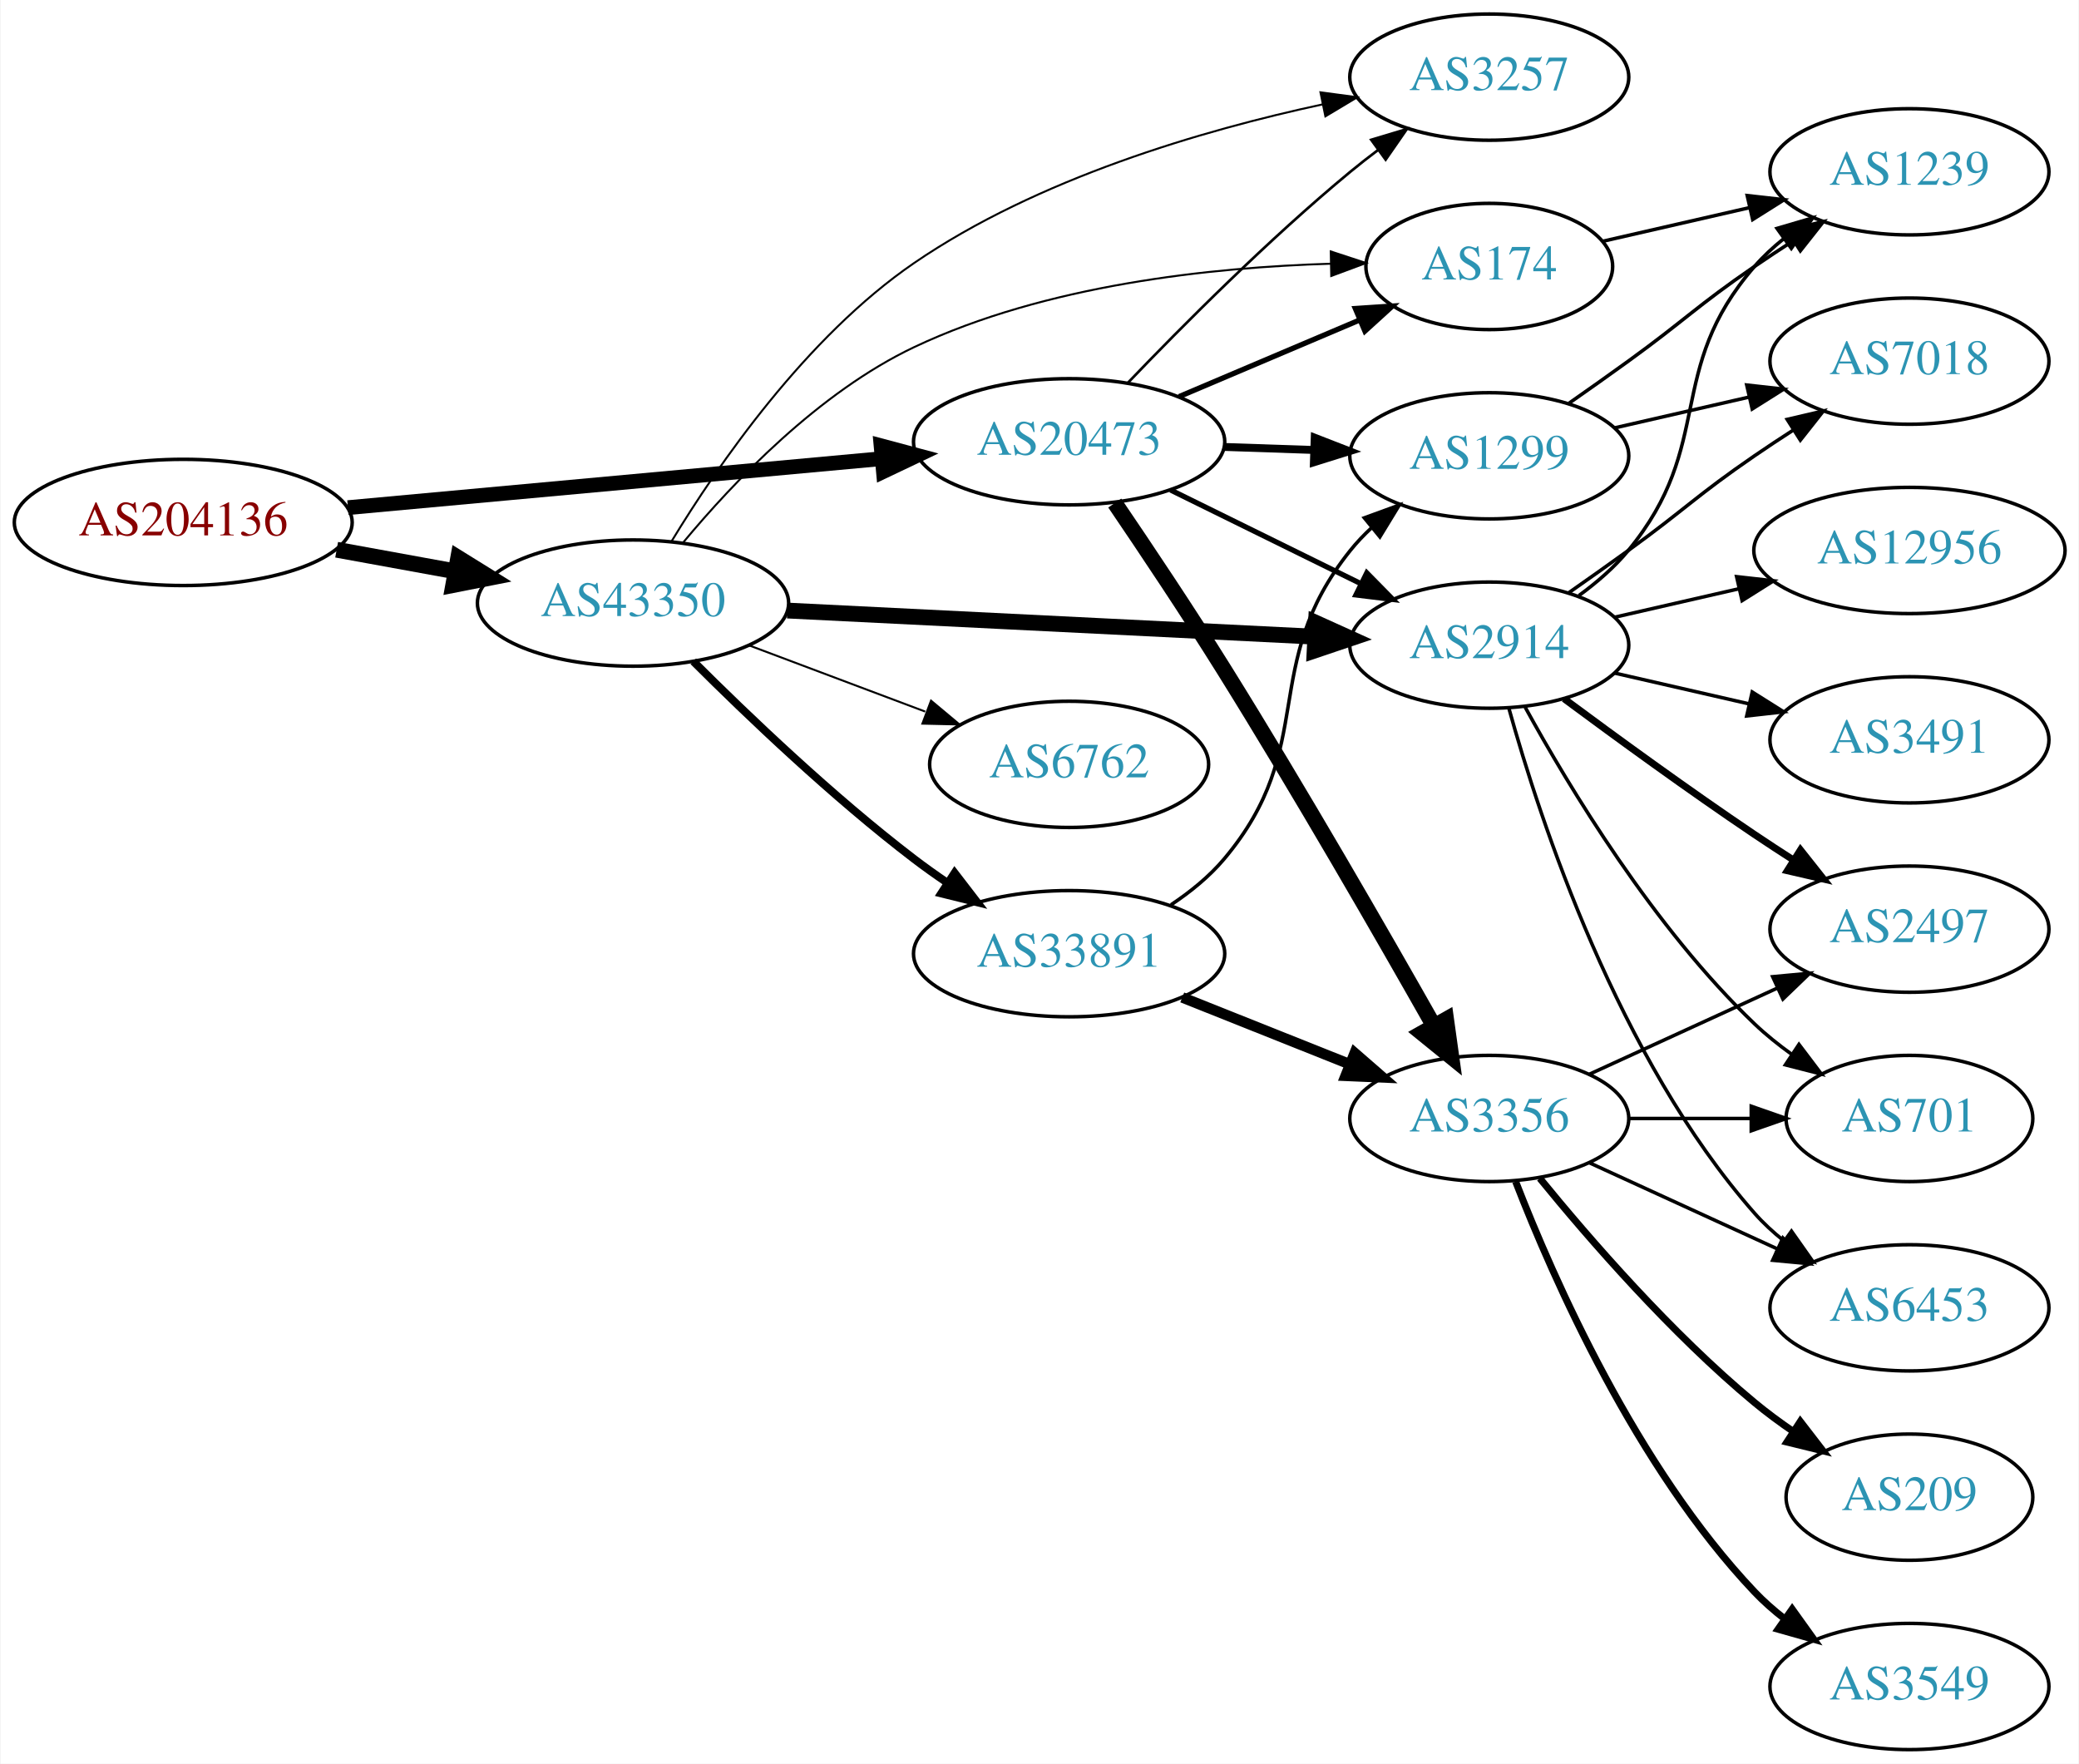
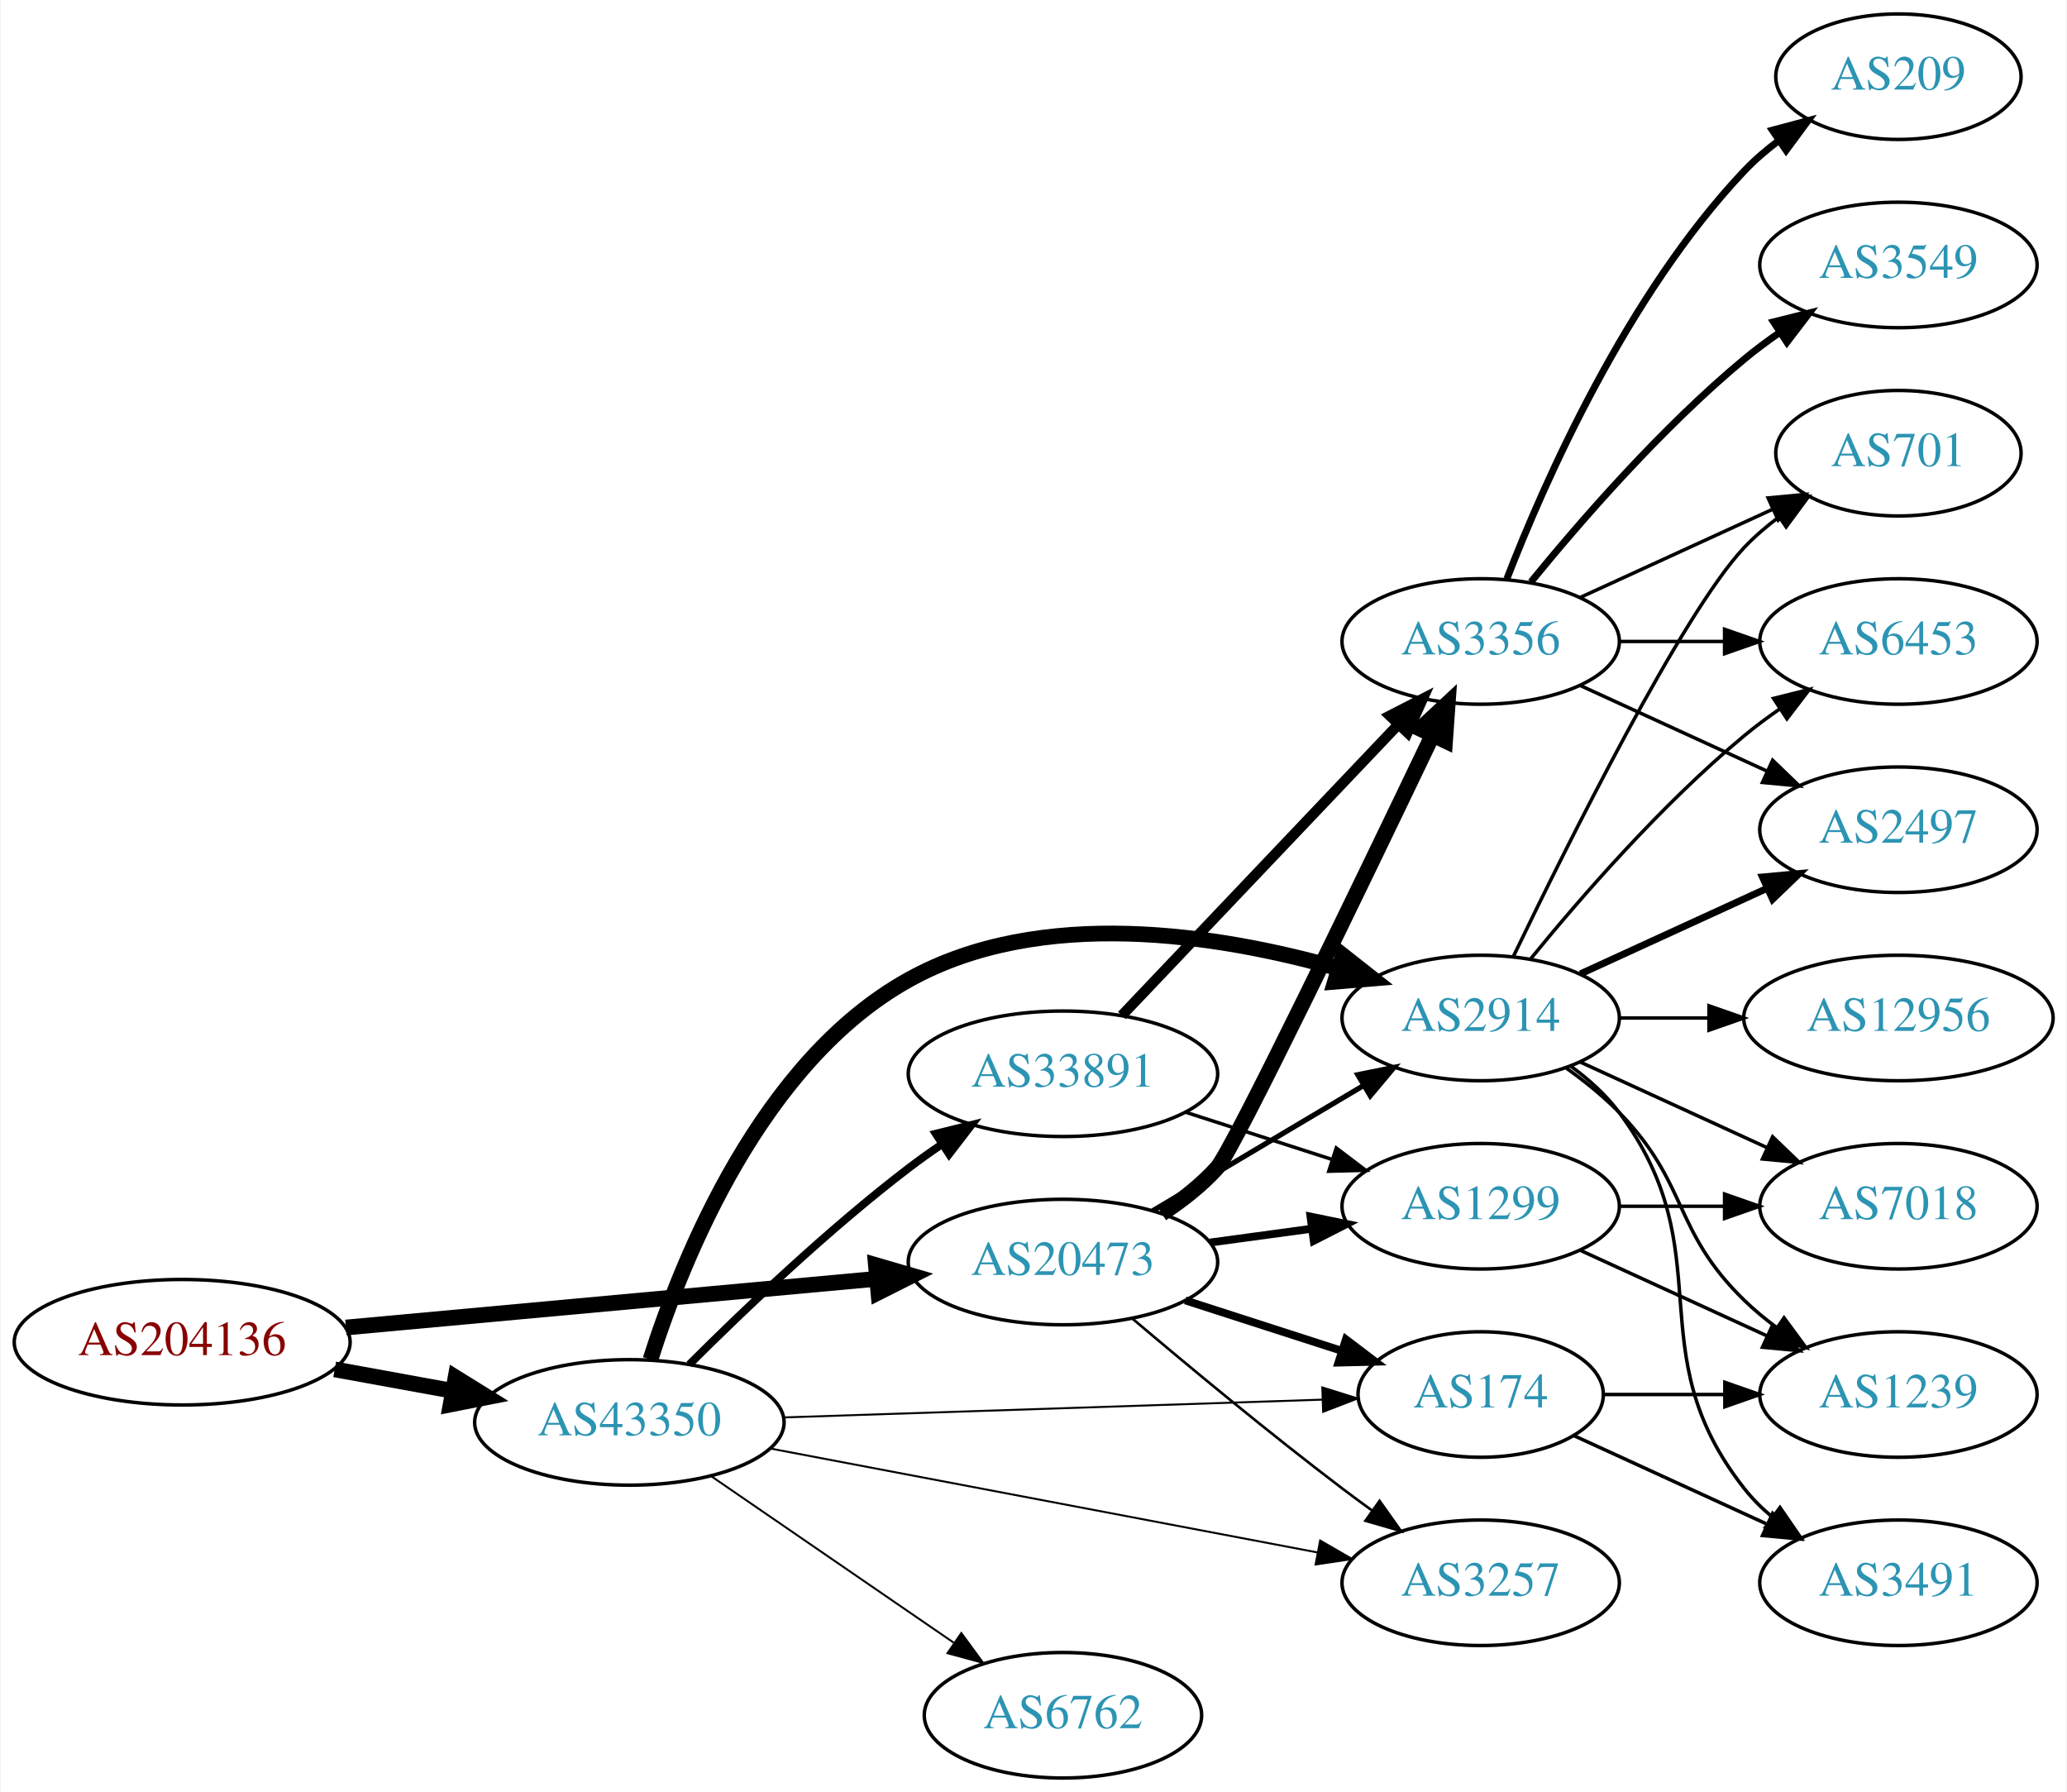
- <svg xmlns="http://www.w3.org/2000/svg" xmlns:xlink="http://www.w3.org/1999/xlink" width="593pt" height="503pt" viewBox="0.00 0.00 592.66 503.00">
-   <g id="graph0" class="graph" transform="scale(1 1) rotate(0) translate(4 499)">
-     <polygon fill="white" stroke="none" points="-4,4 -4,-499 588.661,-499 588.661,4 -4,4" />
+ <svg xmlns="http://www.w3.org/2000/svg" xmlns:xlink="http://www.w3.org/1999/xlink" width="593pt" height="514pt" viewBox="0.00 0.00 592.66 514.00">
+   <g id="graph0" class="graph" transform="scale(1 1) rotate(0) translate(4 510)">
+     <polygon fill="white" stroke="none" points="-4,4 -4,-510 588.661,-510 588.661,4 -4,4" />
    <g id="node1" class="node">
      <g id="a_node1">
        <a xlink:href="/asn/204136" xlink:title="AS204136 ~ SILENT-GHOST-AS [AT]">
-           <ellipse fill="#ffffff" stroke="black" cx="48.096" cy="-350" rx="48.192" ry="18" />
-           <text text-anchor="middle" x="48.096" y="-346.3" font-family="Times,serif" font-size="14.00" fill="#880000">AS204136</text>
+           <ellipse fill="#ffffff" stroke="black" cx="48.096" cy="-125" rx="48.192" ry="18" />
+           <text text-anchor="middle" x="48.096" y="-121.3" font-family="Times,serif" font-size="14.00" fill="#880000">AS204136</text>
        </a>
      </g>
    </g>
    <g id="node2" class="node">
      <g id="a_node2">
        <a xlink:href="/asn/20473" xlink:title="AS20473 ~ Choopa, LLC [US]">
-           <ellipse fill="#ffffff" stroke="black" cx="300.78" cy="-373" rx="44.393" ry="18" />
-           <text text-anchor="middle" x="300.78" y="-369.3" font-family="Times,serif" font-size="14.00" fill="#2c94b3">AS20473</text>
+           <ellipse fill="#ffffff" stroke="black" cx="300.78" cy="-148" rx="44.393" ry="18" />
+           <text text-anchor="middle" x="300.78" y="-144.3" font-family="Times,serif" font-size="14.00" fill="#2c94b3">AS20473</text>
        </a>
      </g>
    </g>
    <g id="edge1" class="edge">
-       <path fill="none" stroke="black" stroke-width="4.2" d="M95.075,-354.219C138.087,-358.165 202.28,-364.054 247.284,-368.184" />
-       <polygon fill="black" stroke="black" stroke-width="4.2" points="247.138,-371.861 257.432,-369.115 247.809,-364.541 247.138,-371.861" />
+       <path fill="none" stroke="black" stroke-width="4.5" d="M95.075,-129.219C138.087,-133.165 202.28,-139.054 247.284,-143.184" />
+       <polygon fill="black" stroke="black" stroke-width="4.5" points="247.114,-147.122 257.432,-144.115 247.833,-139.28 247.114,-147.122" />
    </g>
    <g id="node3" class="node">
      <g id="a_node3">
        <a xlink:href="/asn/43350" xlink:title="AS43350 ~ NForce Entertainment B.V. [NL]">
-           <ellipse fill="#ffffff" stroke="black" cx="176.388" cy="-327" rx="44.393" ry="18" />
-           <text text-anchor="middle" x="176.388" y="-323.3" font-family="Times,serif" font-size="14.00" fill="#2c94b3">AS43350</text>
+           <ellipse fill="#ffffff" stroke="black" cx="176.388" cy="-102" rx="44.393" ry="18" />
+           <text text-anchor="middle" x="176.388" y="-98.3" font-family="Times,serif" font-size="14.00" fill="#2c94b3">AS43350</text>
        </a>
      </g>
    </g>
    <g id="edge2" class="edge">
-       <path fill="none" stroke="black" stroke-width="4.5" d="M91.852,-342.213C102.7,-340.238 114.448,-338.098 125.611,-336.065" />
-       <polygon fill="black" stroke="black" stroke-width="4.5" points="126.523,-339.901 135.656,-334.236 125.112,-332.154 126.523,-339.901" />
+       <path fill="none" stroke="black" stroke-width="4.5" d="M91.852,-117.213C102.7,-115.238 114.448,-113.098 125.611,-111.065" />
+       <polygon fill="black" stroke="black" stroke-width="4.5" points="126.523,-114.901 135.656,-109.236 125.112,-107.154 126.523,-114.901" />
    </g>
    <g id="node4" class="node">
      <g id="a_node4">
-         <a xlink:href="/asn/3257" xlink:title="AS3257 ~ GTT [DE]">
-           <ellipse fill="#ffffff" stroke="black" cx="420.622" cy="-477" rx="39.794" ry="18" />
-           <text text-anchor="middle" x="420.622" y="-473.3" font-family="Times,serif" font-size="14.00" fill="#2c94b3">AS3257</text>
+         <a xlink:href="/asn/2914" xlink:title="AS2914 ~ NTT America, Inc. [US]">
+           <ellipse fill="#ffffff" stroke="black" cx="420.622" cy="-218" rx="39.794" ry="18" />
+           <text text-anchor="middle" x="420.622" y="-214.3" font-family="Times,serif" font-size="14.00" fill="#2c94b3">AS2914</text>
        </a>
      </g>
    </g>
    <g id="edge3" class="edge">
-       <path fill="none" stroke="black" stroke-width="0.75" d="M317.443,-389.728C332.926,-405.892 357.619,-430.7 380.976,-450 383.5,-452.085 386.178,-454.178 388.902,-456.225" />
-       <polygon fill="black" stroke="black" stroke-width="0.75" points="386.948,-459.132 397.096,-462.176 391.061,-453.468 386.948,-459.132" />
+       <path fill="none" stroke="black" stroke-width="1.5" d="M326.483,-162.674C344.079,-173.126 367.905,-187.279 387.054,-198.654" />
+       <polygon fill="black" stroke="black" stroke-width="1.5" points="385.371,-201.725 395.756,-203.823 388.946,-195.707 385.371,-201.725" />
    </g>
    <g id="node5" class="node">
      <g id="a_node5">
        <a xlink:href="/asn/3356" xlink:title="AS3356 ~ Level 3 Parent, LLC [US]">
-           <ellipse fill="#ffffff" stroke="black" cx="420.622" cy="-180" rx="39.794" ry="18" />
-           <text text-anchor="middle" x="420.622" y="-176.3" font-family="Times,serif" font-size="14.00" fill="#2c94b3">AS3356</text>
+           <ellipse fill="#ffffff" stroke="black" cx="420.622" cy="-326" rx="39.794" ry="18" />
+           <text text-anchor="middle" x="420.622" y="-322.3" font-family="Times,serif" font-size="14.00" fill="#2c94b3">AS3356</text>
        </a>
      </g>
    </g>
    <g id="edge4" class="edge">
-       <path fill="none" stroke="black" stroke-width="4.5" d="M313.795,-355.525C322.623,-342.542 334.801,-324.329 344.976,-308 366.544,-273.388 390.025,-232.557 404.779,-206.484" />
-       <polygon fill="black" stroke="black" stroke-width="4.5" points="408.316,-208.228 409.8,-197.584 401.457,-204.358 408.316,-208.228" />
+       <path fill="none" stroke="black" stroke-width="4.5" d="M329.125,-161.883C334.826,-165.613 340.465,-170.017 344.976,-175 349.527,-180.029 386.695,-257.092 406.807,-299.128" />
+       <polygon fill="black" stroke="black" stroke-width="4.5" points="403.308,-300.938 411.173,-308.263 410.414,-297.542 403.308,-300.938" />
    </g>
    <g id="node6" class="node">
      <g id="a_node6">
-         <a xlink:href="/asn/1299" xlink:title="AS1299 ~ Telia Carrier [EU]">
-           <ellipse fill="#ffffff" stroke="black" cx="420.622" cy="-369" rx="39.794" ry="18" />
-           <text text-anchor="middle" x="420.622" y="-365.3" font-family="Times,serif" font-size="14.00" fill="#2c94b3">AS1299</text>
+         <a xlink:href="/asn/174" xlink:title="AS174 ~ Cogent Communications [US]">
+           <ellipse fill="#ffffff" stroke="black" cx="420.622" cy="-110" rx="35.194" ry="18" />
+           <text text-anchor="middle" x="420.622" y="-106.3" font-family="Times,serif" font-size="14.00" fill="#2c94b3">AS174</text>
        </a>
      </g>
    </g>
    <g id="edge5" class="edge">
-       <path fill="none" stroke="black" stroke-width="2.25" d="M344.991,-371.533C353.303,-371.251 362.066,-370.954 370.548,-370.666" />
-       <polygon fill="black" stroke="black" stroke-width="2.25" points="370.832,-374.158 380.707,-370.321 370.594,-367.162 370.832,-374.158" />
+       <path fill="none" stroke="black" stroke-width="2.25" d="M335.865,-137.009C349.893,-132.485 366.221,-127.22 380.715,-122.546" />
+       <polygon fill="black" stroke="black" stroke-width="2.25" points="381.962,-125.822 390.405,-119.421 379.814,-119.159 381.962,-125.822" />
    </g>
    <g id="node7" class="node">
      <g id="a_node7">
-         <a xlink:href="/asn/2914" xlink:title="AS2914 ~ NTT America, Inc. [US]">
-           <ellipse fill="#ffffff" stroke="black" cx="420.622" cy="-315" rx="39.794" ry="18" />
-           <text text-anchor="middle" x="420.622" y="-311.3" font-family="Times,serif" font-size="14.00" fill="#2c94b3">AS2914</text>
+         <a xlink:href="/asn/1299" xlink:title="AS1299 ~ Telia Carrier [EU]">
+           <ellipse fill="#ffffff" stroke="black" cx="420.622" cy="-164" rx="39.794" ry="18" />
+           <text text-anchor="middle" x="420.622" y="-160.3" font-family="Times,serif" font-size="14.00" fill="#2c94b3">AS1299</text>
        </a>
      </g>
    </g>
    <g id="edge6" class="edge">
-       <path fill="none" stroke="black" stroke-width="1.5" d="M329.707,-359.255C345.901,-351.284 366.463,-341.164 383.835,-332.614" />
-       <polygon fill="black" stroke="black" stroke-width="1.5" points="385.683,-335.605 393.11,-328.049 382.592,-329.325 385.683,-335.605" />
+       <path fill="none" stroke="black" stroke-width="2.25" d="M342.995,-153.596C352.354,-154.867 362.369,-156.226 371.97,-157.53" />
+       <polygon fill="black" stroke="black" stroke-width="2.25" points="371.794,-161.038 382.174,-158.916 372.736,-154.102 371.794,-161.038" />
    </g>
    <g id="node8" class="node">
      <g id="a_node8">
-         <a xlink:href="/asn/174" xlink:title="AS174 ~ Cogent Communications [US]">
-           <ellipse fill="#ffffff" stroke="black" cx="420.622" cy="-423" rx="35.194" ry="18" />
-           <text text-anchor="middle" x="420.622" y="-419.3" font-family="Times,serif" font-size="14.00" fill="#2c94b3">AS174</text>
+         <a xlink:href="/asn/3257" xlink:title="AS3257 ~ GTT [DE]">
+           <ellipse fill="#ffffff" stroke="black" cx="420.622" cy="-56" rx="39.794" ry="18" />
+           <text text-anchor="middle" x="420.622" y="-52.3" font-family="Times,serif" font-size="14.00" fill="#2c94b3">AS3257</text>
        </a>
      </g>
    </g>
    <g id="edge7" class="edge">
-       <path fill="none" stroke="black" stroke-width="1.5" d="M332.127,-385.876C347.861,-392.552 367.182,-400.75 383.662,-407.742" />
-       <polygon fill="black" stroke="black" stroke-width="1.5" points="382.415,-411.015 392.988,-411.699 385.149,-404.571 382.415,-411.015" />
+       <path fill="none" stroke="black" stroke-width="0.75" d="M320.65,-131.816C336.491,-118.402 359.854,-99.008 380.976,-83 383.734,-80.91 386.635,-78.773 389.557,-76.663" />
+       <polygon fill="black" stroke="black" stroke-width="0.75" points="391.62,-79.491 397.744,-70.846 387.565,-73.785 391.62,-79.491" />
+     </g>
+     <g id="edge24" class="edge">
+       <path fill="none" stroke="black" stroke-width="4.5" d="M182.434,-120.034C191.665,-149.133 214.323,-205.549 256.584,-229 294.401,-249.985 344.996,-242.076 379.739,-232.243" />
+       <polygon fill="black" stroke="black" stroke-width="4.5" points="381.092,-235.949 389.537,-229.302 378.827,-228.406 381.092,-235.949" />
    </g>
    <g id="edge26" class="edge">
-       <path fill="none" stroke="black" stroke-width="0.562" d="M187.405,-344.655C200.583,-366.353 225.726,-402.88 256.584,-424 291.792,-448.098 338.692,-461.827 373.149,-469.243" />
-       <polygon fill="black" stroke="black" stroke-width="0.562" points="372.467,-472.675 382.966,-471.258 373.875,-465.818 372.467,-472.675" />
-     </g>
-     <g id="edge24" class="edge">
-       <path fill="none" stroke="black" stroke-width="4.5" d="M220.415,-324.868C262.58,-322.78 326.755,-319.601 370.805,-317.418" />
-       <polygon fill="black" stroke="black" stroke-width="4.5" points="371.197,-321.341 380.99,-316.914 370.807,-313.476 371.197,-321.341" />
-     </g>
-     <g id="edge23" class="edge">
-       <path fill="none" stroke="black" stroke-width="0.562" d="M190.771,-344.372C205.067,-361.56 229.376,-387.111 256.584,-400 294.042,-417.746 341.372,-422.768 375.374,-423.786" />
-       <polygon fill="black" stroke="black" stroke-width="0.562" points="375.407,-427.288 385.473,-423.984 375.544,-420.289 375.407,-427.288" />
+       <path fill="none" stroke="black" stroke-width="0.562" d="M220.694,-103.43C264.285,-104.87 331.195,-107.08 375.184,-108.532" />
+       <polygon fill="black" stroke="black" stroke-width="0.562" points="375.187,-112.034 385.298,-108.866 375.419,-105.038 375.187,-112.034" />
+     </g>
+     <g id="edge28" class="edge">
+       <path fill="none" stroke="black" stroke-width="0.562" d="M216.846,-94.507C259.845,-86.341 328.548,-73.295 373.876,-64.687" />
+       <polygon fill="black" stroke="black" stroke-width="0.562" points="374.567,-68.119 383.738,-62.814 373.261,-61.242 374.567,-68.119" />
    </g>
    <g id="node18" class="node">
      <g id="a_node18">
        <a xlink:href="/asn/6762" xlink:title="AS6762 ~ TELECOM ITALIA SPARKLE S.p.A. [IT]">
-           <ellipse fill="#ffffff" stroke="black" cx="300.78" cy="-281" rx="39.794" ry="18" />
-           <text text-anchor="middle" x="300.78" y="-277.3" font-family="Times,serif" font-size="14.00" fill="#2c94b3">AS6762</text>
+           <ellipse fill="#ffffff" stroke="black" cx="300.78" cy="-18" rx="39.794" ry="18" />
+           <text text-anchor="middle" x="300.78" y="-14.3" font-family="Times,serif" font-size="14.00" fill="#2c94b3">AS6762</text>
        </a>
      </g>
    </g>
    <g id="edge25" class="edge">
-       <path fill="none" stroke="black" stroke-width="0.562" d="M209.545,-314.914C224.912,-309.139 243.459,-302.168 259.731,-296.052" />
-       <polygon fill="black" stroke="black" stroke-width="0.562" points="261.391,-299.167 269.521,-292.373 258.928,-292.615 261.391,-299.167" />
+       <path fill="none" stroke="black" stroke-width="0.562" d="M199.836,-86.593C219.367,-73.189 247.842,-53.646 269.407,-38.845" />
+       <polygon fill="black" stroke="black" stroke-width="0.562" points="271.621,-41.571 277.885,-33.027 267.66,-35.8 271.621,-41.571" />
    </g>
    <g id="node19" class="node">
      <g id="a_node19">
        <a xlink:href="/asn/33891" xlink:title="AS33891 ~ CORE-BACKBONE GMBH GLOBAL NETWORK [DE]">
-           <ellipse fill="#ffffff" stroke="black" cx="300.78" cy="-227" rx="44.393" ry="18" />
-           <text text-anchor="middle" x="300.78" y="-223.3" font-family="Times,serif" font-size="14.00" fill="#2c94b3">AS33891</text>
+           <ellipse fill="#ffffff" stroke="black" cx="300.78" cy="-202" rx="44.393" ry="18" />
+           <text text-anchor="middle" x="300.78" y="-198.3" font-family="Times,serif" font-size="14.00" fill="#2c94b3">AS33891</text>
        </a>
      </g>
    </g>
    <g id="edge27" class="edge">
-       <path fill="none" stroke="black" stroke-width="2.25" d="M193.583,-310.385C209.056,-294.93 233.391,-271.693 256.584,-254 259.572,-251.72 262.759,-249.453 265.995,-247.258" />
-       <polygon fill="black" stroke="black" stroke-width="2.25" points="268.119,-250.051 274.579,-241.653 264.292,-244.19 268.119,-250.051" />
+       <path fill="none" stroke="black" stroke-width="2.25" d="M193.583,-118.615C209.056,-134.07 233.391,-157.307 256.584,-175 259.572,-177.28 262.759,-179.547 265.995,-181.742" />
+       <polygon fill="black" stroke="black" stroke-width="2.25" points="264.292,-184.81 274.579,-187.347 268.119,-178.949 264.292,-184.81" />
    </g>
    <g id="node9" class="node">
      <g id="a_node9">
-         <a xlink:href="/asn/3549" xlink:title="AS3549 ~ Level 3 Parent, LLC [US]">
-           <ellipse fill="#ffffff" stroke="black" cx="540.465" cy="-18" rx="39.794" ry="18" />
-           <text text-anchor="middle" x="540.465" y="-14.3" font-family="Times,serif" font-size="14.00" fill="#2c94b3">AS3549</text>
-         </a>
-       </g>
+         <a xlink:href="/asn/701" xlink:title="AS701 ~ UUNET [US]">
+           <ellipse fill="#ffffff" stroke="black" cx="540.465" cy="-380" rx="35.194" ry="18" />
+           <text text-anchor="middle" x="540.465" y="-376.3" font-family="Times,serif" font-size="14.00" fill="#2c94b3">AS701</text>
+         </a>
+       </g>
+     </g>
+     <g id="edge16" class="edge">
+       <path fill="none" stroke="black" d="M429.969,-235.595C445.437,-267.732 478.582,-334.34 496.269,-353 499.212,-356.105 502.585,-359.001 506.121,-361.655" />
+       <polygon fill="black" stroke="black" points="504.306,-364.654 514.54,-367.397 508.25,-358.871 504.306,-364.654" />
+     </g>
+     <g id="node12" class="node">
+       <g id="a_node12">
+         <a xlink:href="/asn/6453" xlink:title="AS6453 ~ TATA COMMUNICATIONS (AMERICA) INC [US]">
+           <ellipse fill="#ffffff" stroke="black" cx="540.465" cy="-326" rx="39.794" ry="18" />
+           <text text-anchor="middle" x="540.465" y="-322.3" font-family="Times,serif" font-size="14.00" fill="#2c94b3">AS6453</text>
+         </a>
+       </g>
+     </g>
+     <g id="edge21" class="edge">
+       <path fill="none" stroke="black" d="M435.041,-235.065C449.156,-252.375 472.571,-279.345 496.269,-299 499.485,-301.668 502.986,-304.27 506.556,-306.741" />
+       <polygon fill="black" stroke="black" points="504.634,-309.666 514.912,-312.236 508.48,-303.817 504.634,-309.666" />
+     </g>
+     <g id="node13" class="node">
+       <g id="a_node13">
+         <a xlink:href="/asn/2497" xlink:title="AS2497 ~ Internet Initiative Japan Inc. [JP]">
+           <ellipse fill="#ffffff" stroke="black" cx="540.465" cy="-272" rx="39.794" ry="18" />
+           <text text-anchor="middle" x="540.465" y="-268.3" font-family="Times,serif" font-size="14.00" fill="#2c94b3">AS2497</text>
+         </a>
+       </g>
+     </g>
+     <g id="edge15" class="edge">
+       <path fill="none" stroke="black" stroke-width="2" d="M449.251,-230.661C465.208,-237.973 485.479,-247.261 502.761,-255.181" />
+       <polygon fill="black" stroke="black" stroke-width="2" points="501.46,-258.435 512.009,-259.419 504.376,-252.071 501.46,-258.435" />
+     </g>
+     <g id="node14" class="node">
+       <g id="a_node14">
+         <a xlink:href="/asn/3491" xlink:title="AS3491 ~ PCCW Global, Inc. [US]">
+           <ellipse fill="#ffffff" stroke="black" cx="540.465" cy="-56" rx="39.794" ry="18" />
+           <text text-anchor="middle" x="540.465" y="-52.3" font-family="Times,serif" font-size="14.00" fill="#2c94b3">AS3491</text>
+         </a>
+       </g>
+     </g>
+     <g id="edge20" class="edge">
+       <path fill="none" stroke="black" d="M446.553,-204.118C451.629,-200.389 456.547,-195.984 460.269,-191 490.54,-150.458 464.97,-122.754 496.269,-83 498.594,-80.047 501.337,-77.33 504.296,-74.853" />
+       <polygon fill="black" stroke="black" points="506.489,-77.585 512.493,-68.855 502.356,-71.936 506.489,-77.585" />
+     </g>
+     <g id="node15" class="node">
+       <g id="a_node15">
+         <a xlink:href="/asn/1239" xlink:title="AS1239 ~ Sprint [US]">
+           <ellipse fill="#ffffff" stroke="black" cx="540.465" cy="-110" rx="39.794" ry="18" />
+           <text text-anchor="middle" x="540.465" y="-106.3" font-family="Times,serif" font-size="14.00" fill="#2c94b3">AS1239</text>
+         </a>
+       </g>
+     </g>
+     <g id="edge17" class="edge">
+       <path fill="none" stroke="black" d="M445.216,-203.611C450.472,-199.852 455.804,-195.563 460.269,-191 480.441,-170.383 475.575,-157.094 496.269,-137 499.114,-134.237 502.288,-131.614 505.588,-129.166" />
+       <polygon fill="black" stroke="black" points="507.653,-131.994 513.936,-123.462 503.704,-126.214 507.653,-131.994" />
+     </g>
+     <g id="node16" class="node">
+       <g id="a_node16">
+         <a xlink:href="/asn/12956" xlink:title="AS12956 ~ TELXIUS [ES]">
+           <ellipse fill="#ffffff" stroke="black" cx="540.465" cy="-218" rx="44.393" ry="18" />
+           <text text-anchor="middle" x="540.465" y="-214.3" font-family="Times,serif" font-size="14.00" fill="#2c94b3">AS12956</text>
+         </a>
+       </g>
+     </g>
+     <g id="edge18" class="edge">
+       <path fill="none" stroke="black" d="M460.535,-218C468.637,-218 477.313,-218 485.839,-218" />
+       <polygon fill="black" stroke="black" points="486.117,-221.5 496.117,-218 486.117,-214.5 486.117,-221.5" />
+     </g>
+     <g id="node17" class="node">
+       <g id="a_node17">
+         <a xlink:href="/asn/7018" xlink:title="AS7018 ~ AT&amp;T Services, Inc. [US]">
+           <ellipse fill="#ffffff" stroke="black" cx="540.465" cy="-164" rx="39.794" ry="18" />
+           <text text-anchor="middle" x="540.465" y="-160.3" font-family="Times,serif" font-size="14.00" fill="#2c94b3">AS7018</text>
+         </a>
+       </g>
+     </g>
+     <g id="edge19" class="edge">
+       <path fill="none" stroke="black" d="M449.251,-205.339C465.208,-198.027 485.479,-188.739 502.761,-180.819" />
+       <polygon fill="black" stroke="black" points="504.376,-183.929 512.009,-176.581 501.46,-177.565 504.376,-183.929" />
    </g>
    <g id="edge8" class="edge">
-       <path fill="none" stroke="black" stroke-width="2" d="M428.145,-162.006C438.896,-134.272 462.553,-80.571 496.269,-45 498.854,-42.272 501.772,-39.706 504.84,-37.323" />
-       <polygon fill="black" stroke="black" stroke-width="2" points="507.019,-40.069 513.189,-31.457 502.994,-34.342 507.019,-40.069" />
+       <path fill="none" stroke="black" d="M449.251,-338.661C465.667,-346.183 486.649,-355.798 504.246,-363.861" />
+       <polygon fill="black" stroke="black" points="503.074,-367.174 513.623,-368.158 505.99,-360.811 503.074,-367.174" />
    </g>
    <g id="node10" class="node">
      <g id="a_node10">
-         <a xlink:href="/asn/701" xlink:title="AS701 ~ UUNET [US]">
-           <ellipse fill="#ffffff" stroke="black" cx="540.465" cy="-180" rx="35.194" ry="18" />
-           <text text-anchor="middle" x="540.465" y="-176.3" font-family="Times,serif" font-size="14.00" fill="#2c94b3">AS701</text>
+         <a xlink:href="/asn/3549" xlink:title="AS3549 ~ Level 3 Parent, LLC [US]">
+           <ellipse fill="#ffffff" stroke="black" cx="540.465" cy="-434" rx="39.794" ry="18" />
+           <text text-anchor="middle" x="540.465" y="-430.3" font-family="Times,serif" font-size="14.00" fill="#2c94b3">AS3549</text>
        </a>
      </g>
    </g>
    <g id="edge9" class="edge">
-       <path fill="none" stroke="black" d="M460.535,-180C471.622,-180 483.781,-180 495.164,-180" />
-       <polygon fill="black" stroke="black" points="495.345,-183.5 505.345,-180 495.345,-176.5 495.345,-183.5" />
+       <path fill="none" stroke="black" stroke-width="2" d="M435.041,-343.065C449.156,-360.375 472.571,-387.345 496.269,-407 499.485,-409.668 502.986,-412.27 506.556,-414.741" />
+       <polygon fill="black" stroke="black" stroke-width="2" points="504.634,-417.666 514.912,-420.236 508.48,-411.817 504.634,-417.666" />
    </g>
    <g id="node11" class="node">
      <g id="a_node11">
        <a xlink:href="/asn/209" xlink:title="AS209 ~ CenturyLink Communications, LLC [US]">
-           <ellipse fill="#ffffff" stroke="black" cx="540.465" cy="-72" rx="35.194" ry="18" />
-           <text text-anchor="middle" x="540.465" y="-68.3" font-family="Times,serif" font-size="14.00" fill="#2c94b3">AS209</text>
+           <ellipse fill="#ffffff" stroke="black" cx="540.465" cy="-488" rx="35.194" ry="18" />
+           <text text-anchor="middle" x="540.465" y="-484.3" font-family="Times,serif" font-size="14.00" fill="#2c94b3">AS209</text>
        </a>
      </g>
    </g>
    <g id="edge10" class="edge">
-       <path fill="none" stroke="black" stroke-width="2" d="M435.041,-162.935C449.156,-145.625 472.571,-118.655 496.269,-99 499.732,-96.128 503.524,-93.331 507.379,-90.692" />
-       <polygon fill="black" stroke="black" stroke-width="2" points="509.34,-93.592 515.812,-85.203 505.521,-87.725 509.34,-93.592" />
-     </g>
-     <g id="node12" class="node">
-       <g id="a_node12">
-         <a xlink:href="/asn/6453" xlink:title="AS6453 ~ TATA COMMUNICATIONS (AMERICA) INC [US]">
-           <ellipse fill="#ffffff" stroke="black" cx="540.465" cy="-126" rx="39.794" ry="18" />
-           <text text-anchor="middle" x="540.465" y="-122.3" font-family="Times,serif" font-size="14.00" fill="#2c94b3">AS6453</text>
-         </a>
-       </g>
+       <path fill="none" stroke="black" stroke-width="2" d="M428.145,-343.994C438.896,-371.728 462.553,-425.429 496.269,-461 499.212,-464.105 502.585,-467.001 506.121,-469.655" />
+       <polygon fill="black" stroke="black" stroke-width="2" points="504.306,-472.654 514.54,-475.397 508.25,-466.871 504.306,-472.654" />
    </g>
    <g id="edge11" class="edge">
-       <path fill="none" stroke="black" d="M449.251,-167.339C465.208,-160.027 485.479,-150.739 502.761,-142.819" />
-       <polygon fill="black" stroke="black" points="504.376,-145.929 512.009,-138.581 501.46,-139.565 504.376,-145.929" />
-     </g>
-     <g id="node13" class="node">
-       <g id="a_node13">
-         <a xlink:href="/asn/2497" xlink:title="AS2497 ~ Internet Initiative Japan Inc. [JP]">
-           <ellipse fill="#ffffff" stroke="black" cx="540.465" cy="-234" rx="39.794" ry="18" />
-           <text text-anchor="middle" x="540.465" y="-230.3" font-family="Times,serif" font-size="14.00" fill="#2c94b3">AS2497</text>
-         </a>
-       </g>
+       <path fill="none" stroke="black" d="M460.535,-326C470.088,-326 480.438,-326 490.401,-326" />
+       <polygon fill="black" stroke="black" points="490.593,-329.5 500.593,-326 490.593,-322.5 490.593,-329.5" />
    </g>
    <g id="edge12" class="edge">
-       <path fill="none" stroke="black" d="M449.251,-192.661C465.208,-199.973 485.479,-209.261 502.761,-217.181" />
-       <polygon fill="black" stroke="black" points="501.46,-220.435 512.009,-221.419 504.376,-214.071 501.46,-220.435" />
-     </g>
-     <g id="node15" class="node">
-       <g id="a_node15">
-         <a xlink:href="/asn/7018" xlink:title="AS7018 ~ AT&amp;T Services, Inc. [US]">
-           <ellipse fill="#ffffff" stroke="black" cx="540.465" cy="-396" rx="39.794" ry="18" />
-           <text text-anchor="middle" x="540.465" y="-392.3" font-family="Times,serif" font-size="14.00" fill="#2c94b3">AS7018</text>
-         </a>
-       </g>
-     </g>
-     <g id="edge20" class="edge">
-       <path fill="none" stroke="black" d="M456.342,-376.955C468.341,-379.704 481.962,-382.825 494.655,-385.733" />
-       <polygon fill="black" stroke="black" points="494.057,-389.187 504.586,-388.009 495.621,-382.364 494.057,-389.187" />
-     </g>
-     <g id="node17" class="node">
-       <g id="a_node17">
-         <a xlink:href="/asn/1239" xlink:title="AS1239 ~ Sprint [US]">
-           <ellipse fill="#ffffff" stroke="black" cx="540.465" cy="-450" rx="39.794" ry="18" />
-           <text text-anchor="middle" x="540.465" y="-446.3" font-family="Times,serif" font-size="14.00" fill="#2c94b3">AS1239</text>
-         </a>
-       </g>
-     </g>
-     <g id="edge21" class="edge">
-       <path fill="none" stroke="black" d="M443.379,-384.009C448.914,-387.879 454.833,-392.064 460.269,-396 476.469,-407.729 479.774,-411.689 496.269,-423 499.797,-425.419 503.534,-427.889 507.276,-430.302" />
-       <polygon fill="black" stroke="black" points="505.597,-433.382 515.916,-435.784 509.347,-427.472 505.597,-433.382" />
-     </g>
-     <g id="edge19" class="edge">
-       <path fill="none" stroke="black" d="M430.864,-297.287C443.409,-274.439 467.586,-234.389 496.269,-207 499.523,-203.893 503.189,-200.954 506.976,-198.24" />
-       <polygon fill="black" stroke="black" points="508.953,-201.128 515.344,-192.678 505.079,-195.299 508.953,-201.128" />
+       <path fill="none" stroke="black" d="M449.251,-313.339C465.208,-306.027 485.479,-296.739 502.761,-288.819" />
+       <polygon fill="black" stroke="black" points="504.376,-291.929 512.009,-284.581 501.46,-285.565 504.376,-291.929" />
+     </g>
+     <g id="edge13" class="edge">
+       <path fill="none" stroke="black" d="M447.483,-98.15C463.604,-90.762 484.606,-81.138 502.472,-72.952" />
+       <polygon fill="black" stroke="black" points="504.39,-75.923 512.023,-68.575 501.474,-69.559 504.39,-75.923" />
    </g>
    <g id="edge14" class="edge">
-       <path fill="none" stroke="black" d="M426.195,-297.054C435.101,-265.005 457.385,-197.158 496.269,-153 498.753,-150.179 501.602,-147.551 504.628,-145.129" />
-       <polygon fill="black" stroke="black" points="506.814,-147.869 512.917,-139.209 502.745,-142.172 506.814,-147.869" />
-     </g>
-     <g id="edge13" class="edge">
-       <path fill="none" stroke="black" stroke-width="2" d="M441.953,-299.723C456.815,-288.696 477.559,-273.593 496.269,-261 499.818,-258.611 503.568,-256.161 507.317,-253.758" />
-       <polygon fill="black" stroke="black" stroke-width="2" points="509.385,-256.591 515.965,-248.288 505.643,-250.675 509.385,-256.591" />
-     </g>
-     <g id="node14" class="node">
-       <g id="a_node14">
-         <a xlink:href="/asn/3491" xlink:title="AS3491 ~ PCCW Global, Inc. [US]">
-           <ellipse fill="#ffffff" stroke="black" cx="540.465" cy="-288" rx="39.794" ry="18" />
-           <text text-anchor="middle" x="540.465" y="-284.3" font-family="Times,serif" font-size="14.00" fill="#2c94b3">AS3491</text>
-         </a>
-       </g>
-     </g>
-     <g id="edge15" class="edge">
-       <path fill="none" stroke="black" d="M456.342,-307.045C468.341,-304.296 481.962,-301.175 494.655,-298.267" />
-       <polygon fill="black" stroke="black" points="495.621,-301.636 504.586,-295.991 494.057,-294.813 495.621,-301.636" />
-     </g>
-     <g id="edge16" class="edge">
-       <path fill="none" stroke="black" d="M443.379,-330.009C448.914,-333.879 454.833,-338.064 460.269,-342 476.469,-353.729 479.774,-357.689 496.269,-369 499.797,-371.419 503.534,-373.889 507.276,-376.302" />
-       <polygon fill="black" stroke="black" points="505.597,-379.382 515.916,-381.784 509.347,-373.472 505.597,-379.382" />
-     </g>
-     <g id="node16" class="node">
-       <g id="a_node16">
-         <a xlink:href="/asn/12956" xlink:title="AS12956 ~ TELXIUS [ES]">
-           <ellipse fill="#ffffff" stroke="black" cx="540.465" cy="-342" rx="44.393" ry="18" />
-           <text text-anchor="middle" x="540.465" y="-338.3" font-family="Times,serif" font-size="14.00" fill="#2c94b3">AS12956</text>
-         </a>
-       </g>
-     </g>
-     <g id="edge17" class="edge">
-       <path fill="none" stroke="black" d="M456.342,-322.955C467.48,-325.507 480.015,-328.379 491.908,-331.104" />
-       <polygon fill="black" stroke="black" points="491.173,-334.526 501.703,-333.348 492.737,-327.703 491.173,-334.526" />
-     </g>
-     <g id="edge18" class="edge">
-       <path fill="none" stroke="black" d="M446.203,-329.156C451.297,-332.872 456.311,-337.201 460.269,-342 485.333,-372.394 470.435,-393.258 496.269,-423 498.733,-425.838 501.57,-428.477 504.588,-430.906" />
-       <polygon fill="black" stroke="black" points="502.698,-433.858 512.866,-436.836 506.775,-428.167 502.698,-433.858" />
+       <path fill="none" stroke="black" d="M456.024,-110C466.848,-110 479.016,-110 490.642,-110" />
+       <polygon fill="black" stroke="black" points="490.673,-113.5 500.673,-110 490.673,-106.5 490.673,-113.5" />
    </g>
    <g id="edge22" class="edge">
-       <path fill="none" stroke="black" d="M452.893,-430.165C465.732,-433.106 480.836,-436.567 494.804,-439.767" />
-       <polygon fill="black" stroke="black" points="494.195,-443.219 504.724,-442.04 495.759,-436.395 494.195,-443.219" />
-     </g>
-     <g id="edge28" class="edge">
-       <path fill="none" stroke="black" stroke-width="3" d="M333.05,-214.528C347.731,-208.673 365.375,-201.636 380.893,-195.447" />
-       <polygon fill="black" stroke="black" stroke-width="3" points="382.243,-198.677 390.235,-191.721 379.65,-192.175 382.243,-198.677" />
+       <path fill="none" stroke="black" d="M449.251,-151.339C465.208,-144.027 485.479,-134.739 502.761,-126.819" />
+       <polygon fill="black" stroke="black" points="504.376,-129.929 512.009,-122.581 501.46,-123.565 504.376,-129.929" />
+     </g>
+     <g id="edge23" class="edge">
+       <path fill="none" stroke="black" d="M460.535,-164C470.088,-164 480.438,-164 490.401,-164" />
+       <polygon fill="black" stroke="black" points="490.593,-167.5 500.593,-164 490.593,-160.5 490.593,-167.5" />
    </g>
    <g id="edge29" class="edge">
-       <path fill="none" stroke="black" d="M329.84,-240.948C335.37,-244.628 340.759,-248.996 344.976,-254 372.206,-286.314 354.581,-309 380.976,-342 382.797,-344.277 384.86,-346.443 387.062,-348.485" />
-       <polygon fill="black" stroke="black" points="384.98,-351.304 394.934,-354.931 389.414,-345.888 384.98,-351.304" />
+       <path fill="none" stroke="black" stroke-width="3" d="M317.672,-218.723C338.081,-240.198 373.631,-277.606 396.895,-302.085" />
+       <polygon fill="black" stroke="black" stroke-width="3" points="394.555,-304.704 403.981,-309.542 399.63,-299.882 394.555,-304.704" />
+     </g>
+     <g id="edge30" class="edge">
+       <path fill="none" stroke="black" d="M335.865,-191.009C348.992,-186.776 364.133,-181.893 377.901,-177.454" />
+       <polygon fill="black" stroke="black" points="379.192,-180.715 387.635,-174.315 377.044,-174.053 379.192,-180.715" />
    </g>
  </g>
</svg>
